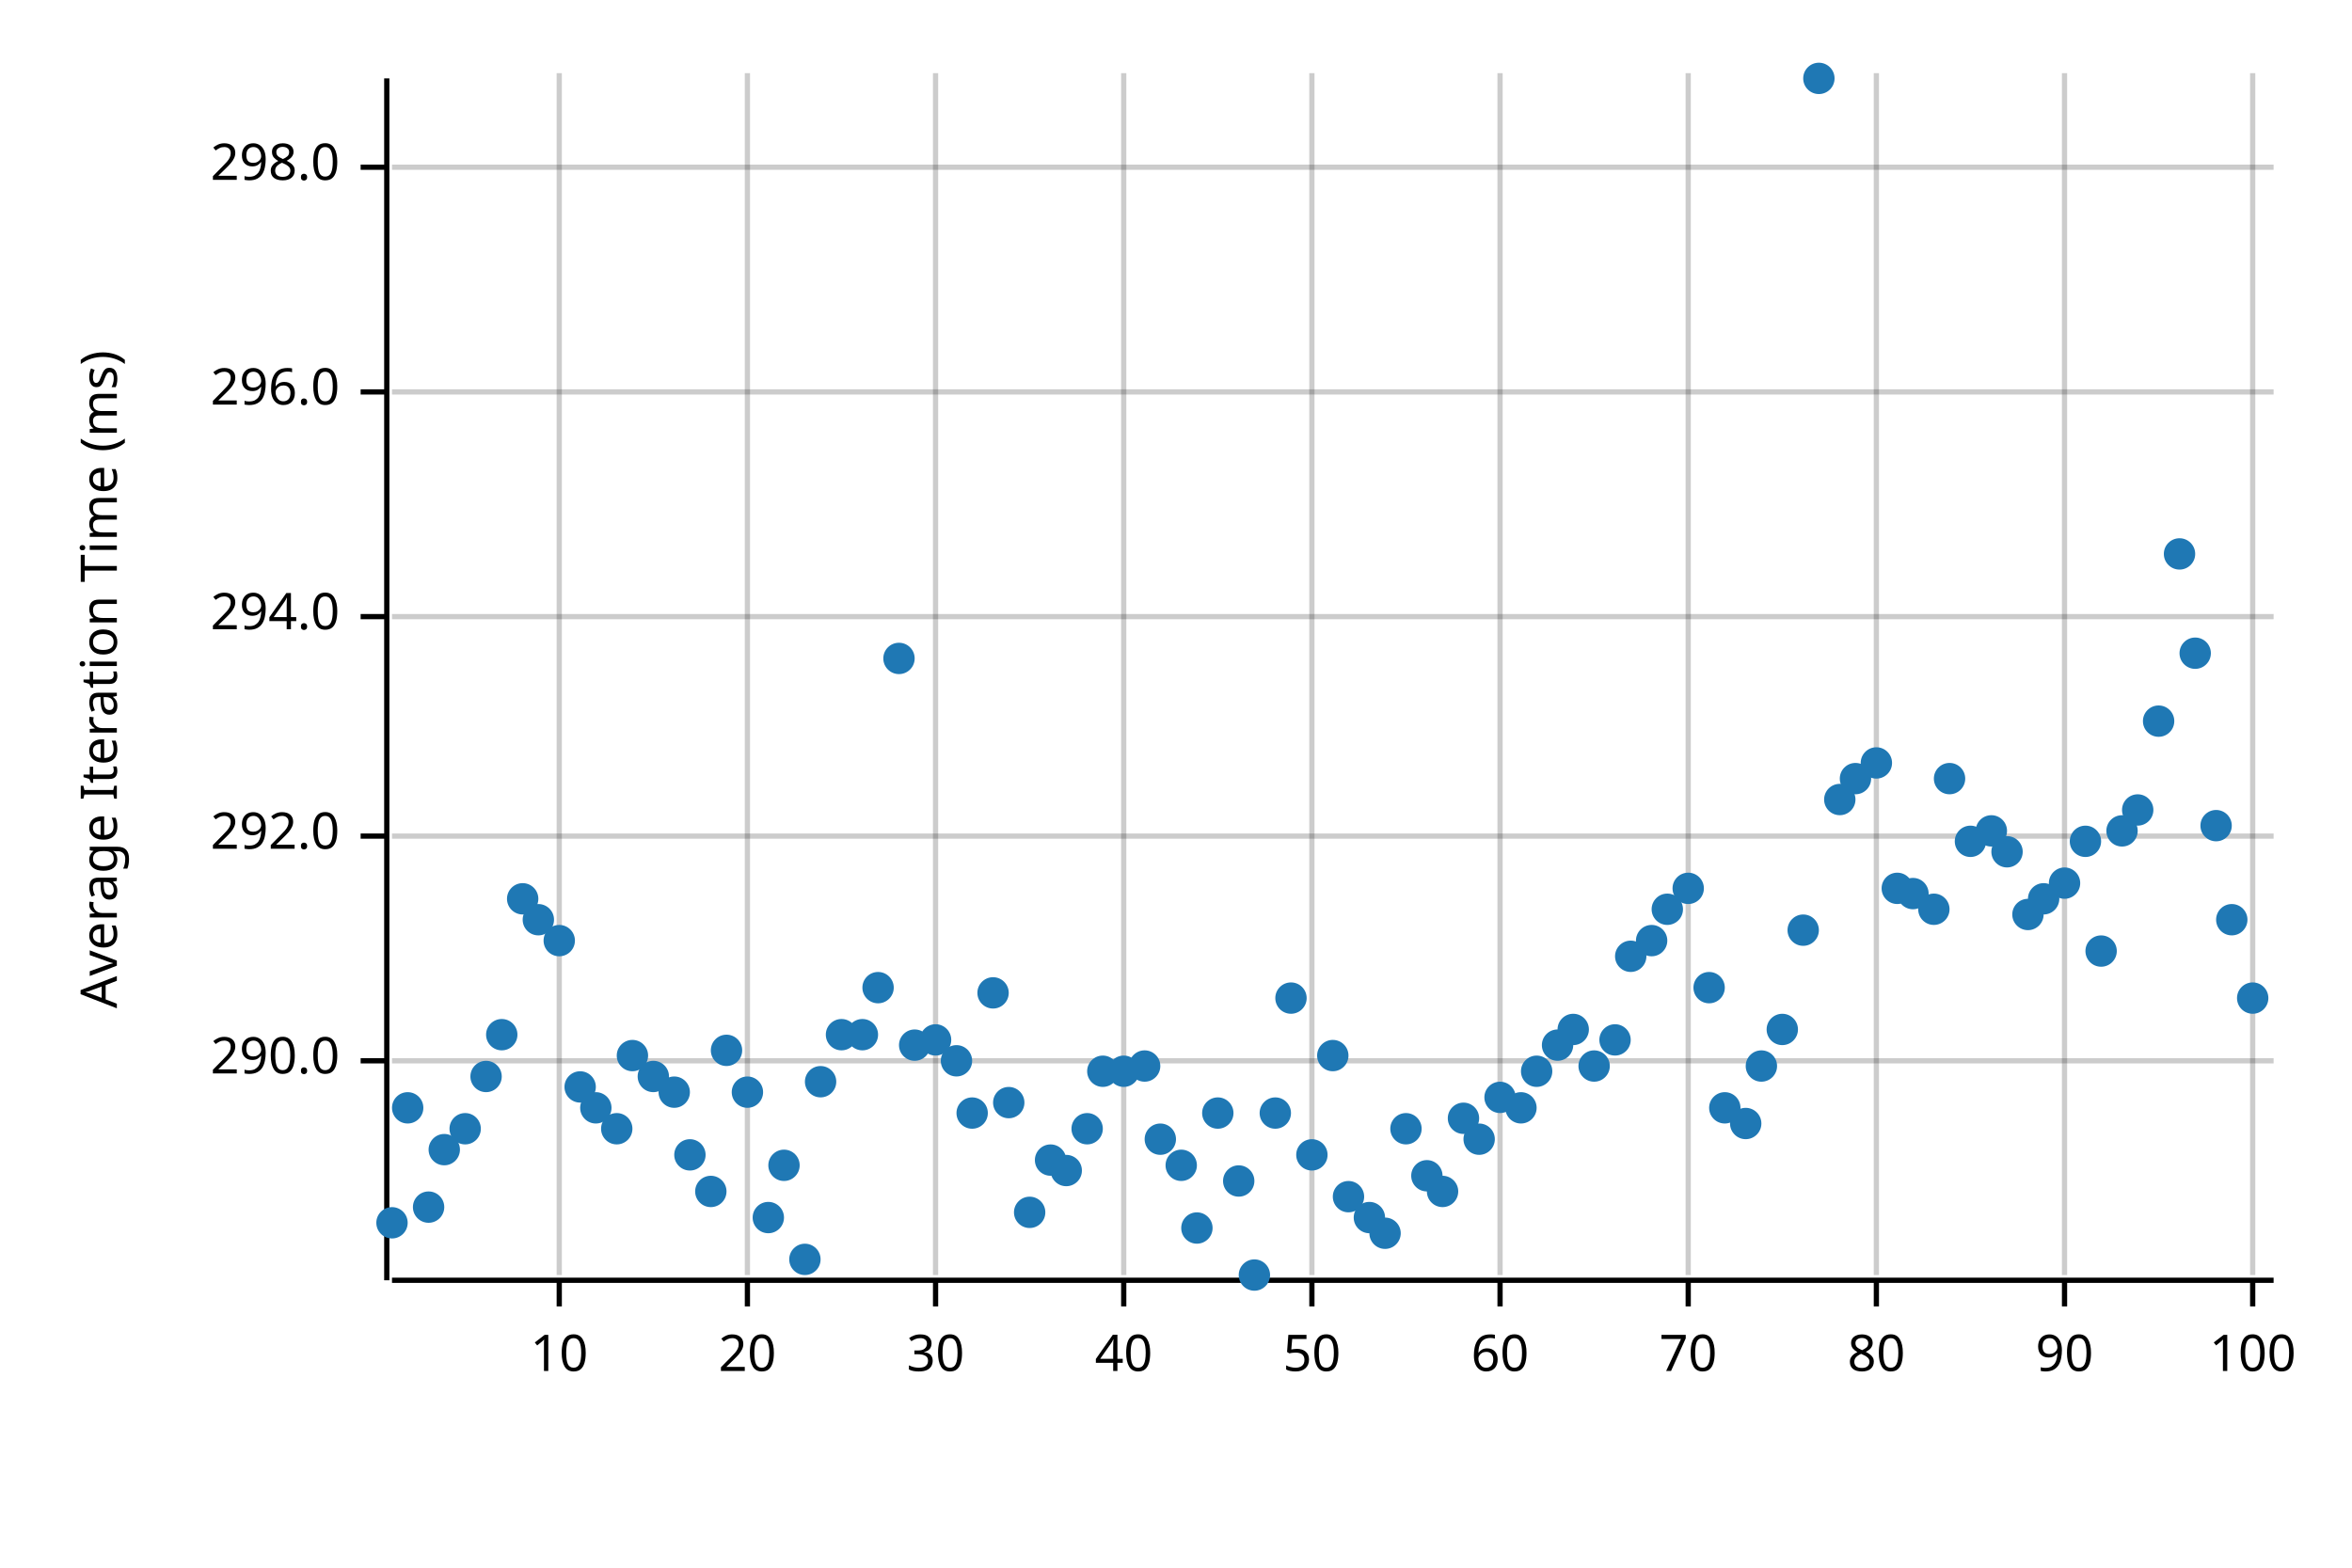
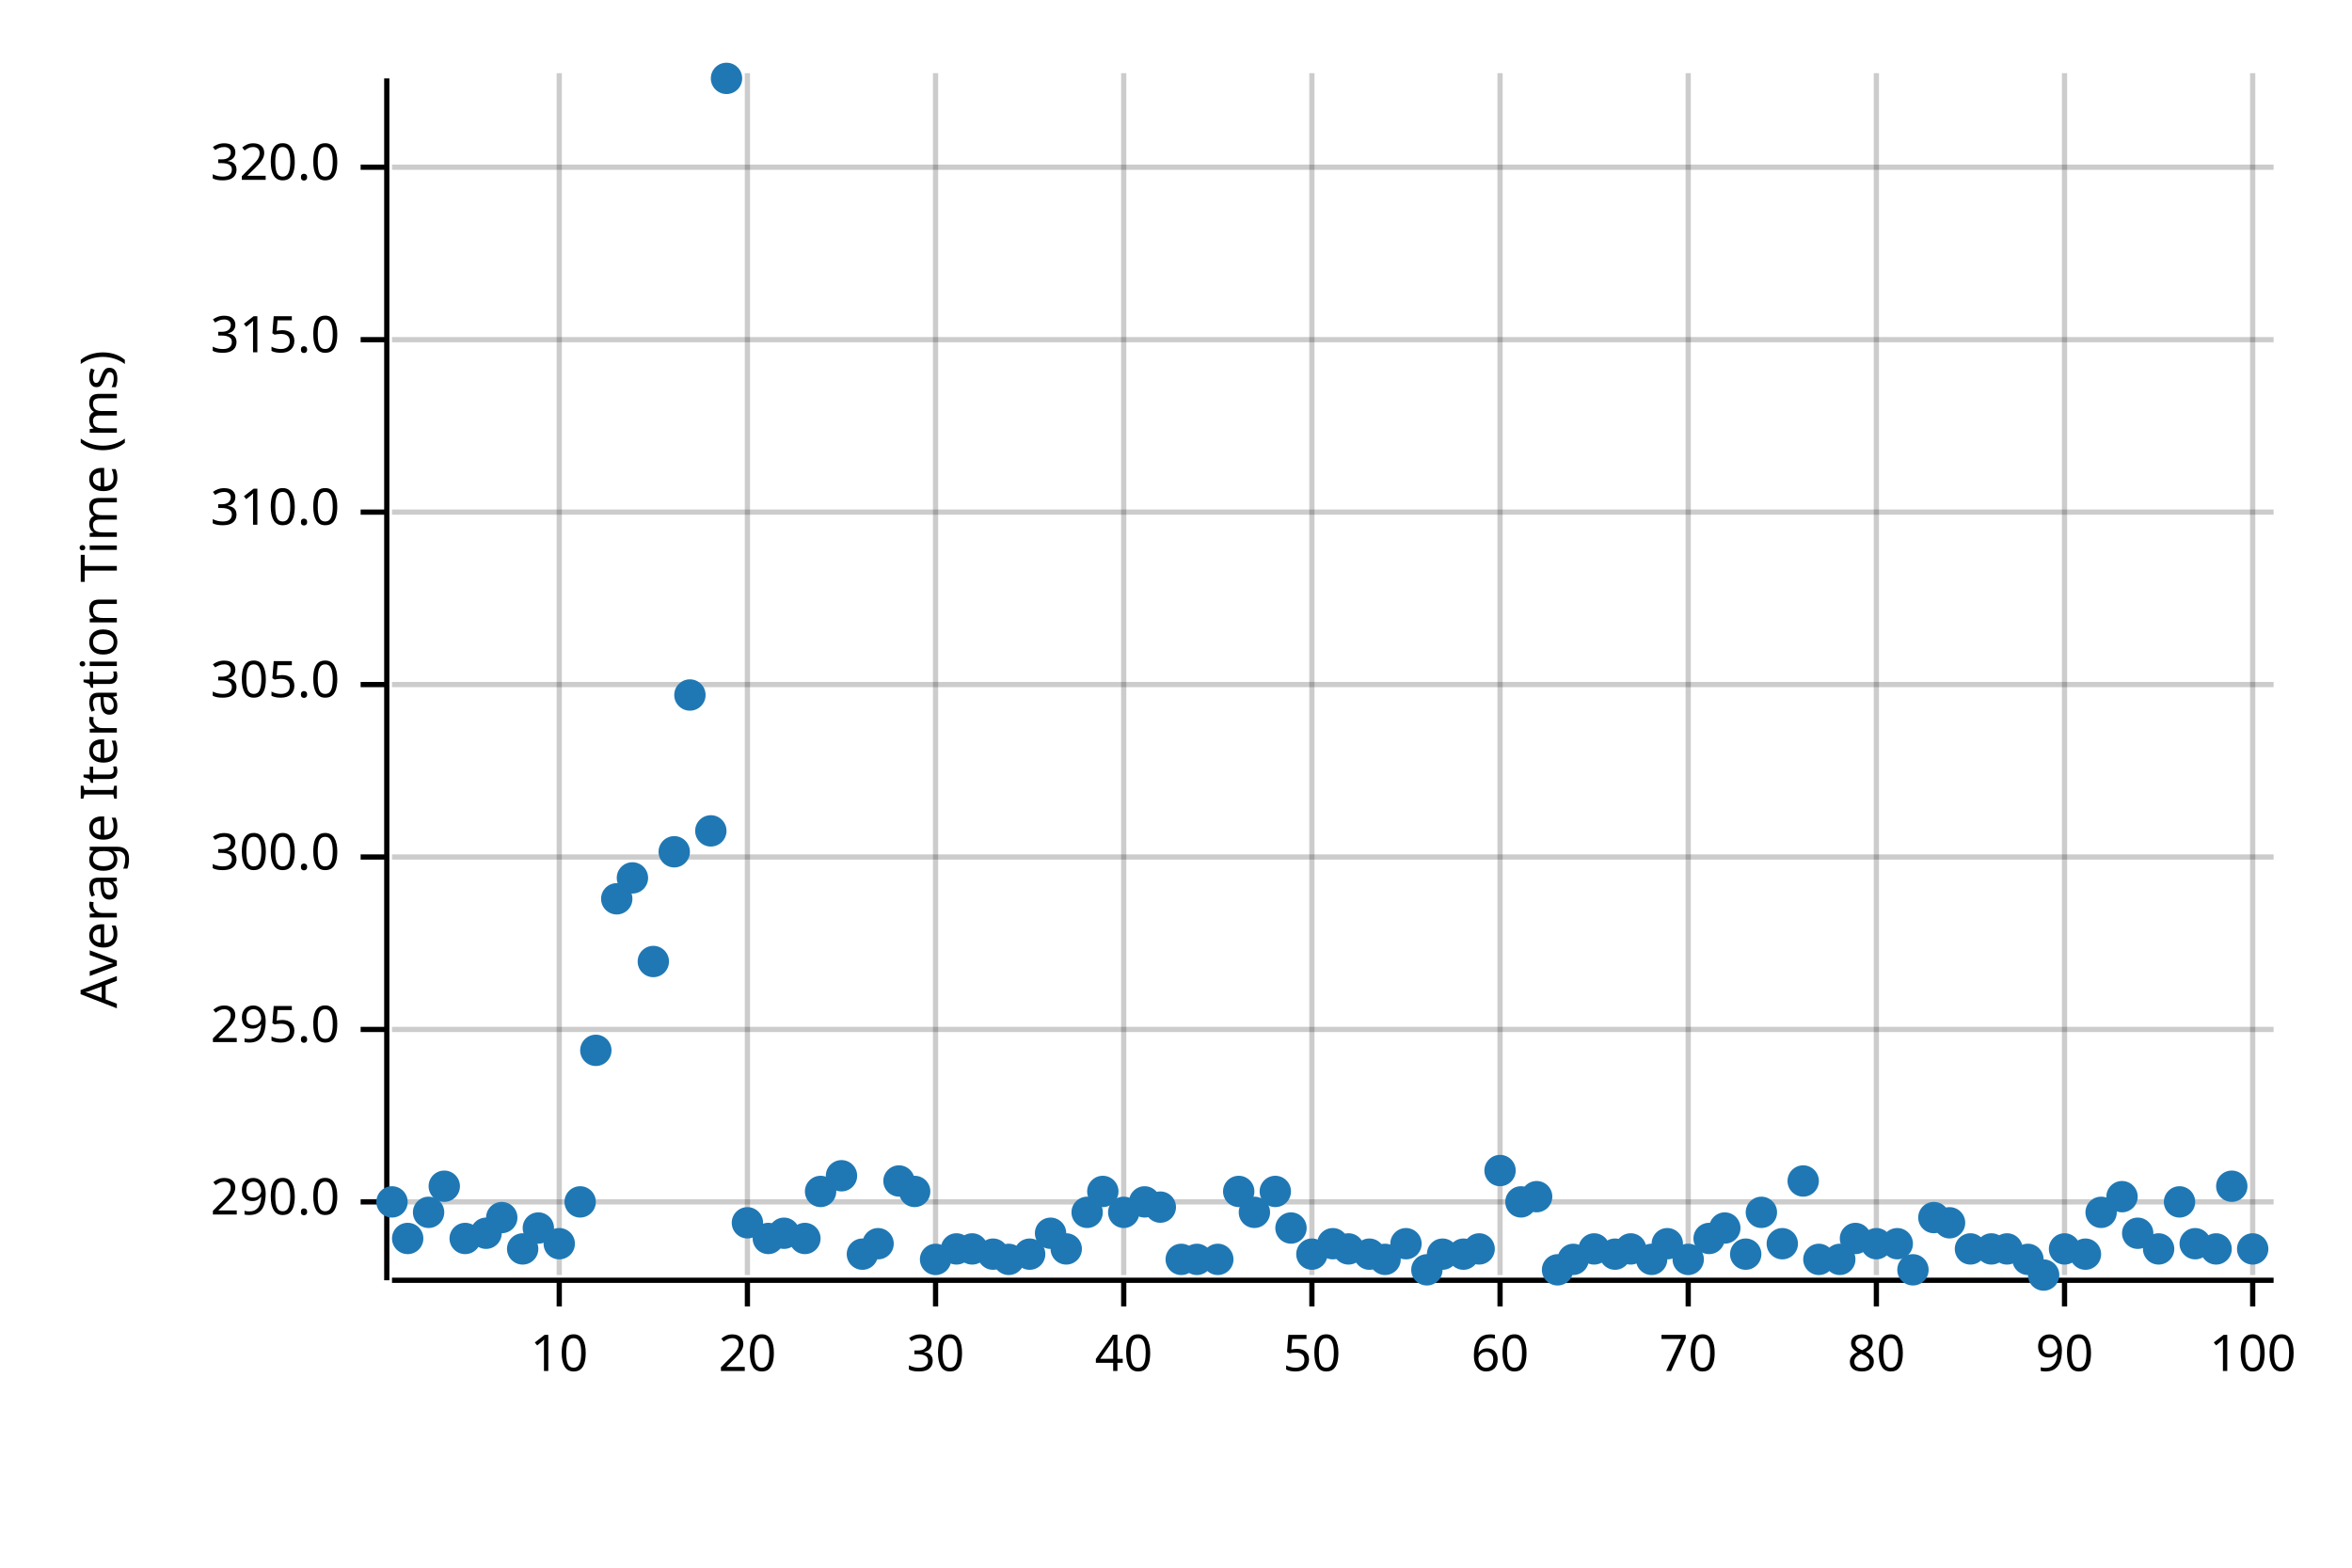
<svg xmlns="http://www.w3.org/2000/svg" width="450" height="300" viewBox="0 0 450 300">
  <text x="15" y="130" dy="0.76em" text-anchor="middle" font-family="sans-serif" font-size="9.677" opacity="1" fill="#000000" transform="rotate(270, 15, 130)">
Average Iteration Time (ms)
</text>
  <line opacity="0.2" stroke="#000000" stroke-width="1" x1="107" y1="244" x2="107" y2="14" />
  <line opacity="0.2" stroke="#000000" stroke-width="1" x1="143" y1="244" x2="143" y2="14" />
  <line opacity="0.2" stroke="#000000" stroke-width="1" x1="179" y1="244" x2="179" y2="14" />
  <line opacity="0.2" stroke="#000000" stroke-width="1" x1="215" y1="244" x2="215" y2="14" />
  <line opacity="0.2" stroke="#000000" stroke-width="1" x1="251" y1="244" x2="251" y2="14" />
  <line opacity="0.2" stroke="#000000" stroke-width="1" x1="287" y1="244" x2="287" y2="14" />
  <line opacity="0.2" stroke="#000000" stroke-width="1" x1="323" y1="244" x2="323" y2="14" />
  <line opacity="0.2" stroke="#000000" stroke-width="1" x1="359" y1="244" x2="359" y2="14" />
  <line opacity="0.2" stroke="#000000" stroke-width="1" x1="395" y1="244" x2="395" y2="14" />
  <line opacity="0.2" stroke="#000000" stroke-width="1" x1="431" y1="244" x2="431" y2="14" />
-   <line opacity="0.2" stroke="#000000" stroke-width="1" x1="75" y1="203" x2="435" y2="203" />
-   <line opacity="0.2" stroke="#000000" stroke-width="1" x1="75" y1="160" x2="435" y2="160" />
-   <line opacity="0.2" stroke="#000000" stroke-width="1" x1="75" y1="118" x2="435" y2="118" />
-   <line opacity="0.2" stroke="#000000" stroke-width="1" x1="75" y1="75" x2="435" y2="75" />
+   <line opacity="0.2" stroke="#000000" stroke-width="1" x1="75" y1="230" x2="435" y2="230" />
+   <line opacity="0.2" stroke="#000000" stroke-width="1" x1="75" y1="197" x2="435" y2="197" />
+   <line opacity="0.2" stroke="#000000" stroke-width="1" x1="75" y1="164" x2="435" y2="164" />
+   <line opacity="0.2" stroke="#000000" stroke-width="1" x1="75" y1="131" x2="435" y2="131" />
+   <line opacity="0.2" stroke="#000000" stroke-width="1" x1="75" y1="98" x2="435" y2="98" />
+   <line opacity="0.2" stroke="#000000" stroke-width="1" x1="75" y1="65" x2="435" y2="65" />
  <line opacity="0.2" stroke="#000000" stroke-width="1" x1="75" y1="32" x2="435" y2="32" />
  <polyline fill="none" opacity="1" stroke="#000000" stroke-width="1" points="74,15 74,245 " />
-   <text x="65" y="203" dy="0.5ex" text-anchor="end" font-family="sans-serif" font-size="9.677" opacity="1" fill="#000000">
+   <text x="65" y="230" dy="0.5ex" text-anchor="end" font-family="sans-serif" font-size="9.677" opacity="1" fill="#000000">
290.0
</text>
-   <polyline fill="none" opacity="1" stroke="#000000" stroke-width="1" points="69,203 74,203 " />
-   <text x="65" y="160" dy="0.5ex" text-anchor="end" font-family="sans-serif" font-size="9.677" opacity="1" fill="#000000">
- 292.0
+   <polyline fill="none" opacity="1" stroke="#000000" stroke-width="1" points="69,230 74,230 " />
+   <text x="65" y="197" dy="0.5ex" text-anchor="end" font-family="sans-serif" font-size="9.677" opacity="1" fill="#000000">
+ 295.0
</text>
-   <polyline fill="none" opacity="1" stroke="#000000" stroke-width="1" points="69,160 74,160 " />
-   <text x="65" y="118" dy="0.5ex" text-anchor="end" font-family="sans-serif" font-size="9.677" opacity="1" fill="#000000">
- 294.0
+   <polyline fill="none" opacity="1" stroke="#000000" stroke-width="1" points="69,197 74,197 " />
+   <text x="65" y="164" dy="0.5ex" text-anchor="end" font-family="sans-serif" font-size="9.677" opacity="1" fill="#000000">
+ 300.0
</text>
-   <polyline fill="none" opacity="1" stroke="#000000" stroke-width="1" points="69,118 74,118 " />
-   <text x="65" y="75" dy="0.5ex" text-anchor="end" font-family="sans-serif" font-size="9.677" opacity="1" fill="#000000">
- 296.0
+   <polyline fill="none" opacity="1" stroke="#000000" stroke-width="1" points="69,164 74,164 " />
+   <text x="65" y="131" dy="0.5ex" text-anchor="end" font-family="sans-serif" font-size="9.677" opacity="1" fill="#000000">
+ 305.0
</text>
-   <polyline fill="none" opacity="1" stroke="#000000" stroke-width="1" points="69,75 74,75 " />
+   <polyline fill="none" opacity="1" stroke="#000000" stroke-width="1" points="69,131 74,131 " />
+   <text x="65" y="98" dy="0.5ex" text-anchor="end" font-family="sans-serif" font-size="9.677" opacity="1" fill="#000000">
+ 310.0
+ </text>
+   <polyline fill="none" opacity="1" stroke="#000000" stroke-width="1" points="69,98 74,98 " />
+   <text x="65" y="65" dy="0.5ex" text-anchor="end" font-family="sans-serif" font-size="9.677" opacity="1" fill="#000000">
+ 315.0
+ </text>
+   <polyline fill="none" opacity="1" stroke="#000000" stroke-width="1" points="69,65 74,65 " />
  <text x="65" y="32" dy="0.5ex" text-anchor="end" font-family="sans-serif" font-size="9.677" opacity="1" fill="#000000">
- 298.0
+ 320.0
</text>
  <polyline fill="none" opacity="1" stroke="#000000" stroke-width="1" points="69,32 74,32 " />
  <polyline fill="none" opacity="1" stroke="#000000" stroke-width="1" points="75,245 435,245 " />
  <text x="107" y="255" dy="0.76em" text-anchor="middle" font-family="sans-serif" font-size="9.677" opacity="1" fill="#000000">
10
</text>
  <polyline fill="none" opacity="1" stroke="#000000" stroke-width="1" points="107,245 107,250 " />
  <text x="143" y="255" dy="0.76em" text-anchor="middle" font-family="sans-serif" font-size="9.677" opacity="1" fill="#000000">
20
</text>
  <polyline fill="none" opacity="1" stroke="#000000" stroke-width="1" points="143,245 143,250 " />
  <text x="179" y="255" dy="0.76em" text-anchor="middle" font-family="sans-serif" font-size="9.677" opacity="1" fill="#000000">
30
</text>
  <polyline fill="none" opacity="1" stroke="#000000" stroke-width="1" points="179,245 179,250 " />
  <text x="215" y="255" dy="0.76em" text-anchor="middle" font-family="sans-serif" font-size="9.677" opacity="1" fill="#000000">
40
</text>
  <polyline fill="none" opacity="1" stroke="#000000" stroke-width="1" points="215,245 215,250 " />
  <text x="251" y="255" dy="0.76em" text-anchor="middle" font-family="sans-serif" font-size="9.677" opacity="1" fill="#000000">
50
</text>
  <polyline fill="none" opacity="1" stroke="#000000" stroke-width="1" points="251,245 251,250 " />
  <text x="287" y="255" dy="0.76em" text-anchor="middle" font-family="sans-serif" font-size="9.677" opacity="1" fill="#000000">
60
</text>
  <polyline fill="none" opacity="1" stroke="#000000" stroke-width="1" points="287,245 287,250 " />
  <text x="323" y="255" dy="0.76em" text-anchor="middle" font-family="sans-serif" font-size="9.677" opacity="1" fill="#000000">
70
</text>
  <polyline fill="none" opacity="1" stroke="#000000" stroke-width="1" points="323,245 323,250 " />
  <text x="359" y="255" dy="0.76em" text-anchor="middle" font-family="sans-serif" font-size="9.677" opacity="1" fill="#000000">
80
</text>
  <polyline fill="none" opacity="1" stroke="#000000" stroke-width="1" points="359,245 359,250 " />
  <text x="395" y="255" dy="0.76em" text-anchor="middle" font-family="sans-serif" font-size="9.677" opacity="1" fill="#000000">
90
</text>
  <polyline fill="none" opacity="1" stroke="#000000" stroke-width="1" points="395,245 395,250 " />
  <text x="431" y="255" dy="0.76em" text-anchor="middle" font-family="sans-serif" font-size="9.677" opacity="1" fill="#000000">
100
</text>
  <polyline fill="none" opacity="1" stroke="#000000" stroke-width="1" points="431,245 431,250 " />
-   <circle cx="75" cy="234" r="3" opacity="1" fill="#1F78B4" stroke="none" stroke-width="1" />
-   <circle cx="78" cy="212" r="3" opacity="1" fill="#1F78B4" stroke="none" stroke-width="1" />
-   <circle cx="82" cy="231" r="3" opacity="1" fill="#1F78B4" stroke="none" stroke-width="1" />
-   <circle cx="85" cy="220" r="3" opacity="1" fill="#1F78B4" stroke="none" stroke-width="1" />
-   <circle cx="89" cy="216" r="3" opacity="1" fill="#1F78B4" stroke="none" stroke-width="1" />
-   <circle cx="93" cy="206" r="3" opacity="1" fill="#1F78B4" stroke="none" stroke-width="1" />
-   <circle cx="96" cy="198" r="3" opacity="1" fill="#1F78B4" stroke="none" stroke-width="1" />
-   <circle cx="100" cy="172" r="3" opacity="1" fill="#1F78B4" stroke="none" stroke-width="1" />
-   <circle cx="103" cy="176" r="3" opacity="1" fill="#1F78B4" stroke="none" stroke-width="1" />
-   <circle cx="107" cy="180" r="3" opacity="1" fill="#1F78B4" stroke="none" stroke-width="1" />
-   <circle cx="111" cy="208" r="3" opacity="1" fill="#1F78B4" stroke="none" stroke-width="1" />
-   <circle cx="114" cy="212" r="3" opacity="1" fill="#1F78B4" stroke="none" stroke-width="1" />
-   <circle cx="118" cy="216" r="3" opacity="1" fill="#1F78B4" stroke="none" stroke-width="1" />
-   <circle cx="121" cy="202" r="3" opacity="1" fill="#1F78B4" stroke="none" stroke-width="1" />
-   <circle cx="125" cy="206" r="3" opacity="1" fill="#1F78B4" stroke="none" stroke-width="1" />
-   <circle cx="129" cy="209" r="3" opacity="1" fill="#1F78B4" stroke="none" stroke-width="1" />
-   <circle cx="132" cy="221" r="3" opacity="1" fill="#1F78B4" stroke="none" stroke-width="1" />
-   <circle cx="136" cy="228" r="3" opacity="1" fill="#1F78B4" stroke="none" stroke-width="1" />
-   <circle cx="139" cy="201" r="3" opacity="1" fill="#1F78B4" stroke="none" stroke-width="1" />
-   <circle cx="143" cy="209" r="3" opacity="1" fill="#1F78B4" stroke="none" stroke-width="1" />
-   <circle cx="147" cy="233" r="3" opacity="1" fill="#1F78B4" stroke="none" stroke-width="1" />
-   <circle cx="150" cy="223" r="3" opacity="1" fill="#1F78B4" stroke="none" stroke-width="1" />
-   <circle cx="154" cy="241" r="3" opacity="1" fill="#1F78B4" stroke="none" stroke-width="1" />
-   <circle cx="157" cy="207" r="3" opacity="1" fill="#1F78B4" stroke="none" stroke-width="1" />
-   <circle cx="161" cy="198" r="3" opacity="1" fill="#1F78B4" stroke="none" stroke-width="1" />
-   <circle cx="165" cy="198" r="3" opacity="1" fill="#1F78B4" stroke="none" stroke-width="1" />
-   <circle cx="168" cy="189" r="3" opacity="1" fill="#1F78B4" stroke="none" stroke-width="1" />
-   <circle cx="172" cy="126" r="3" opacity="1" fill="#1F78B4" stroke="none" stroke-width="1" />
-   <circle cx="175" cy="200" r="3" opacity="1" fill="#1F78B4" stroke="none" stroke-width="1" />
-   <circle cx="179" cy="199" r="3" opacity="1" fill="#1F78B4" stroke="none" stroke-width="1" />
-   <circle cx="183" cy="203" r="3" opacity="1" fill="#1F78B4" stroke="none" stroke-width="1" />
-   <circle cx="186" cy="213" r="3" opacity="1" fill="#1F78B4" stroke="none" stroke-width="1" />
-   <circle cx="190" cy="190" r="3" opacity="1" fill="#1F78B4" stroke="none" stroke-width="1" />
-   <circle cx="193" cy="211" r="3" opacity="1" fill="#1F78B4" stroke="none" stroke-width="1" />
-   <circle cx="197" cy="232" r="3" opacity="1" fill="#1F78B4" stroke="none" stroke-width="1" />
-   <circle cx="201" cy="222" r="3" opacity="1" fill="#1F78B4" stroke="none" stroke-width="1" />
-   <circle cx="204" cy="224" r="3" opacity="1" fill="#1F78B4" stroke="none" stroke-width="1" />
-   <circle cx="208" cy="216" r="3" opacity="1" fill="#1F78B4" stroke="none" stroke-width="1" />
-   <circle cx="211" cy="205" r="3" opacity="1" fill="#1F78B4" stroke="none" stroke-width="1" />
-   <circle cx="215" cy="205" r="3" opacity="1" fill="#1F78B4" stroke="none" stroke-width="1" />
-   <circle cx="219" cy="204" r="3" opacity="1" fill="#1F78B4" stroke="none" stroke-width="1" />
-   <circle cx="222" cy="218" r="3" opacity="1" fill="#1F78B4" stroke="none" stroke-width="1" />
-   <circle cx="226" cy="223" r="3" opacity="1" fill="#1F78B4" stroke="none" stroke-width="1" />
-   <circle cx="229" cy="235" r="3" opacity="1" fill="#1F78B4" stroke="none" stroke-width="1" />
-   <circle cx="233" cy="213" r="3" opacity="1" fill="#1F78B4" stroke="none" stroke-width="1" />
-   <circle cx="237" cy="226" r="3" opacity="1" fill="#1F78B4" stroke="none" stroke-width="1" />
-   <circle cx="240" cy="244" r="3" opacity="1" fill="#1F78B4" stroke="none" stroke-width="1" />
-   <circle cx="244" cy="213" r="3" opacity="1" fill="#1F78B4" stroke="none" stroke-width="1" />
-   <circle cx="247" cy="191" r="3" opacity="1" fill="#1F78B4" stroke="none" stroke-width="1" />
-   <circle cx="251" cy="221" r="3" opacity="1" fill="#1F78B4" stroke="none" stroke-width="1" />
-   <circle cx="255" cy="202" r="3" opacity="1" fill="#1F78B4" stroke="none" stroke-width="1" />
-   <circle cx="258" cy="229" r="3" opacity="1" fill="#1F78B4" stroke="none" stroke-width="1" />
-   <circle cx="262" cy="233" r="3" opacity="1" fill="#1F78B4" stroke="none" stroke-width="1" />
-   <circle cx="265" cy="236" r="3" opacity="1" fill="#1F78B4" stroke="none" stroke-width="1" />
-   <circle cx="269" cy="216" r="3" opacity="1" fill="#1F78B4" stroke="none" stroke-width="1" />
-   <circle cx="273" cy="225" r="3" opacity="1" fill="#1F78B4" stroke="none" stroke-width="1" />
-   <circle cx="276" cy="228" r="3" opacity="1" fill="#1F78B4" stroke="none" stroke-width="1" />
-   <circle cx="280" cy="214" r="3" opacity="1" fill="#1F78B4" stroke="none" stroke-width="1" />
-   <circle cx="283" cy="218" r="3" opacity="1" fill="#1F78B4" stroke="none" stroke-width="1" />
-   <circle cx="287" cy="210" r="3" opacity="1" fill="#1F78B4" stroke="none" stroke-width="1" />
-   <circle cx="291" cy="212" r="3" opacity="1" fill="#1F78B4" stroke="none" stroke-width="1" />
-   <circle cx="294" cy="205" r="3" opacity="1" fill="#1F78B4" stroke="none" stroke-width="1" />
-   <circle cx="298" cy="200" r="3" opacity="1" fill="#1F78B4" stroke="none" stroke-width="1" />
-   <circle cx="301" cy="197" r="3" opacity="1" fill="#1F78B4" stroke="none" stroke-width="1" />
-   <circle cx="305" cy="204" r="3" opacity="1" fill="#1F78B4" stroke="none" stroke-width="1" />
-   <circle cx="309" cy="199" r="3" opacity="1" fill="#1F78B4" stroke="none" stroke-width="1" />
-   <circle cx="312" cy="183" r="3" opacity="1" fill="#1F78B4" stroke="none" stroke-width="1" />
-   <circle cx="316" cy="180" r="3" opacity="1" fill="#1F78B4" stroke="none" stroke-width="1" />
-   <circle cx="319" cy="174" r="3" opacity="1" fill="#1F78B4" stroke="none" stroke-width="1" />
-   <circle cx="323" cy="170" r="3" opacity="1" fill="#1F78B4" stroke="none" stroke-width="1" />
-   <circle cx="327" cy="189" r="3" opacity="1" fill="#1F78B4" stroke="none" stroke-width="1" />
-   <circle cx="330" cy="212" r="3" opacity="1" fill="#1F78B4" stroke="none" stroke-width="1" />
-   <circle cx="334" cy="215" r="3" opacity="1" fill="#1F78B4" stroke="none" stroke-width="1" />
-   <circle cx="337" cy="204" r="3" opacity="1" fill="#1F78B4" stroke="none" stroke-width="1" />
-   <circle cx="341" cy="197" r="3" opacity="1" fill="#1F78B4" stroke="none" stroke-width="1" />
-   <circle cx="345" cy="178" r="3" opacity="1" fill="#1F78B4" stroke="none" stroke-width="1" />
-   <circle cx="348" cy="15" r="3" opacity="1" fill="#1F78B4" stroke="none" stroke-width="1" />
-   <circle cx="352" cy="153" r="3" opacity="1" fill="#1F78B4" stroke="none" stroke-width="1" />
-   <circle cx="355" cy="149" r="3" opacity="1" fill="#1F78B4" stroke="none" stroke-width="1" />
-   <circle cx="359" cy="146" r="3" opacity="1" fill="#1F78B4" stroke="none" stroke-width="1" />
-   <circle cx="363" cy="170" r="3" opacity="1" fill="#1F78B4" stroke="none" stroke-width="1" />
-   <circle cx="366" cy="171" r="3" opacity="1" fill="#1F78B4" stroke="none" stroke-width="1" />
-   <circle cx="370" cy="174" r="3" opacity="1" fill="#1F78B4" stroke="none" stroke-width="1" />
-   <circle cx="373" cy="149" r="3" opacity="1" fill="#1F78B4" stroke="none" stroke-width="1" />
-   <circle cx="377" cy="161" r="3" opacity="1" fill="#1F78B4" stroke="none" stroke-width="1" />
-   <circle cx="381" cy="159" r="3" opacity="1" fill="#1F78B4" stroke="none" stroke-width="1" />
-   <circle cx="384" cy="163" r="3" opacity="1" fill="#1F78B4" stroke="none" stroke-width="1" />
-   <circle cx="388" cy="175" r="3" opacity="1" fill="#1F78B4" stroke="none" stroke-width="1" />
-   <circle cx="391" cy="172" r="3" opacity="1" fill="#1F78B4" stroke="none" stroke-width="1" />
-   <circle cx="395" cy="169" r="3" opacity="1" fill="#1F78B4" stroke="none" stroke-width="1" />
-   <circle cx="399" cy="161" r="3" opacity="1" fill="#1F78B4" stroke="none" stroke-width="1" />
-   <circle cx="402" cy="182" r="3" opacity="1" fill="#1F78B4" stroke="none" stroke-width="1" />
-   <circle cx="406" cy="159" r="3" opacity="1" fill="#1F78B4" stroke="none" stroke-width="1" />
-   <circle cx="409" cy="155" r="3" opacity="1" fill="#1F78B4" stroke="none" stroke-width="1" />
-   <circle cx="413" cy="138" r="3" opacity="1" fill="#1F78B4" stroke="none" stroke-width="1" />
-   <circle cx="417" cy="106" r="3" opacity="1" fill="#1F78B4" stroke="none" stroke-width="1" />
-   <circle cx="420" cy="125" r="3" opacity="1" fill="#1F78B4" stroke="none" stroke-width="1" />
-   <circle cx="424" cy="158" r="3" opacity="1" fill="#1F78B4" stroke="none" stroke-width="1" />
-   <circle cx="427" cy="176" r="3" opacity="1" fill="#1F78B4" stroke="none" stroke-width="1" />
-   <circle cx="431" cy="191" r="3" opacity="1" fill="#1F78B4" stroke="none" stroke-width="1" />
+   <circle cx="75" cy="230" r="3" opacity="1" fill="#1F78B4" stroke="none" stroke-width="1" />
+   <circle cx="78" cy="237" r="3" opacity="1" fill="#1F78B4" stroke="none" stroke-width="1" />
+   <circle cx="82" cy="232" r="3" opacity="1" fill="#1F78B4" stroke="none" stroke-width="1" />
+   <circle cx="85" cy="227" r="3" opacity="1" fill="#1F78B4" stroke="none" stroke-width="1" />
+   <circle cx="89" cy="237" r="3" opacity="1" fill="#1F78B4" stroke="none" stroke-width="1" />
+   <circle cx="93" cy="236" r="3" opacity="1" fill="#1F78B4" stroke="none" stroke-width="1" />
+   <circle cx="96" cy="233" r="3" opacity="1" fill="#1F78B4" stroke="none" stroke-width="1" />
+   <circle cx="100" cy="239" r="3" opacity="1" fill="#1F78B4" stroke="none" stroke-width="1" />
+   <circle cx="103" cy="235" r="3" opacity="1" fill="#1F78B4" stroke="none" stroke-width="1" />
+   <circle cx="107" cy="238" r="3" opacity="1" fill="#1F78B4" stroke="none" stroke-width="1" />
+   <circle cx="111" cy="230" r="3" opacity="1" fill="#1F78B4" stroke="none" stroke-width="1" />
+   <circle cx="114" cy="201" r="3" opacity="1" fill="#1F78B4" stroke="none" stroke-width="1" />
+   <circle cx="118" cy="172" r="3" opacity="1" fill="#1F78B4" stroke="none" stroke-width="1" />
+   <circle cx="121" cy="168" r="3" opacity="1" fill="#1F78B4" stroke="none" stroke-width="1" />
+   <circle cx="125" cy="184" r="3" opacity="1" fill="#1F78B4" stroke="none" stroke-width="1" />
+   <circle cx="129" cy="163" r="3" opacity="1" fill="#1F78B4" stroke="none" stroke-width="1" />
+   <circle cx="132" cy="133" r="3" opacity="1" fill="#1F78B4" stroke="none" stroke-width="1" />
+   <circle cx="136" cy="159" r="3" opacity="1" fill="#1F78B4" stroke="none" stroke-width="1" />
+   <circle cx="139" cy="15" r="3" opacity="1" fill="#1F78B4" stroke="none" stroke-width="1" />
+   <circle cx="143" cy="234" r="3" opacity="1" fill="#1F78B4" stroke="none" stroke-width="1" />
+   <circle cx="147" cy="237" r="3" opacity="1" fill="#1F78B4" stroke="none" stroke-width="1" />
+   <circle cx="150" cy="236" r="3" opacity="1" fill="#1F78B4" stroke="none" stroke-width="1" />
+   <circle cx="154" cy="237" r="3" opacity="1" fill="#1F78B4" stroke="none" stroke-width="1" />
+   <circle cx="157" cy="228" r="3" opacity="1" fill="#1F78B4" stroke="none" stroke-width="1" />
+   <circle cx="161" cy="225" r="3" opacity="1" fill="#1F78B4" stroke="none" stroke-width="1" />
+   <circle cx="165" cy="240" r="3" opacity="1" fill="#1F78B4" stroke="none" stroke-width="1" />
+   <circle cx="168" cy="238" r="3" opacity="1" fill="#1F78B4" stroke="none" stroke-width="1" />
+   <circle cx="172" cy="226" r="3" opacity="1" fill="#1F78B4" stroke="none" stroke-width="1" />
+   <circle cx="175" cy="228" r="3" opacity="1" fill="#1F78B4" stroke="none" stroke-width="1" />
+   <circle cx="179" cy="241" r="3" opacity="1" fill="#1F78B4" stroke="none" stroke-width="1" />
+   <circle cx="183" cy="239" r="3" opacity="1" fill="#1F78B4" stroke="none" stroke-width="1" />
+   <circle cx="186" cy="239" r="3" opacity="1" fill="#1F78B4" stroke="none" stroke-width="1" />
+   <circle cx="190" cy="240" r="3" opacity="1" fill="#1F78B4" stroke="none" stroke-width="1" />
+   <circle cx="193" cy="241" r="3" opacity="1" fill="#1F78B4" stroke="none" stroke-width="1" />
+   <circle cx="197" cy="240" r="3" opacity="1" fill="#1F78B4" stroke="none" stroke-width="1" />
+   <circle cx="201" cy="236" r="3" opacity="1" fill="#1F78B4" stroke="none" stroke-width="1" />
+   <circle cx="204" cy="239" r="3" opacity="1" fill="#1F78B4" stroke="none" stroke-width="1" />
+   <circle cx="208" cy="232" r="3" opacity="1" fill="#1F78B4" stroke="none" stroke-width="1" />
+   <circle cx="211" cy="228" r="3" opacity="1" fill="#1F78B4" stroke="none" stroke-width="1" />
+   <circle cx="215" cy="232" r="3" opacity="1" fill="#1F78B4" stroke="none" stroke-width="1" />
+   <circle cx="219" cy="230" r="3" opacity="1" fill="#1F78B4" stroke="none" stroke-width="1" />
+   <circle cx="222" cy="231" r="3" opacity="1" fill="#1F78B4" stroke="none" stroke-width="1" />
+   <circle cx="226" cy="241" r="3" opacity="1" fill="#1F78B4" stroke="none" stroke-width="1" />
+   <circle cx="229" cy="241" r="3" opacity="1" fill="#1F78B4" stroke="none" stroke-width="1" />
+   <circle cx="233" cy="241" r="3" opacity="1" fill="#1F78B4" stroke="none" stroke-width="1" />
+   <circle cx="237" cy="228" r="3" opacity="1" fill="#1F78B4" stroke="none" stroke-width="1" />
+   <circle cx="240" cy="232" r="3" opacity="1" fill="#1F78B4" stroke="none" stroke-width="1" />
+   <circle cx="244" cy="228" r="3" opacity="1" fill="#1F78B4" stroke="none" stroke-width="1" />
+   <circle cx="247" cy="235" r="3" opacity="1" fill="#1F78B4" stroke="none" stroke-width="1" />
+   <circle cx="251" cy="240" r="3" opacity="1" fill="#1F78B4" stroke="none" stroke-width="1" />
+   <circle cx="255" cy="238" r="3" opacity="1" fill="#1F78B4" stroke="none" stroke-width="1" />
+   <circle cx="258" cy="239" r="3" opacity="1" fill="#1F78B4" stroke="none" stroke-width="1" />
+   <circle cx="262" cy="240" r="3" opacity="1" fill="#1F78B4" stroke="none" stroke-width="1" />
+   <circle cx="265" cy="241" r="3" opacity="1" fill="#1F78B4" stroke="none" stroke-width="1" />
+   <circle cx="269" cy="238" r="3" opacity="1" fill="#1F78B4" stroke="none" stroke-width="1" />
+   <circle cx="273" cy="243" r="3" opacity="1" fill="#1F78B4" stroke="none" stroke-width="1" />
+   <circle cx="276" cy="240" r="3" opacity="1" fill="#1F78B4" stroke="none" stroke-width="1" />
+   <circle cx="280" cy="240" r="3" opacity="1" fill="#1F78B4" stroke="none" stroke-width="1" />
+   <circle cx="283" cy="239" r="3" opacity="1" fill="#1F78B4" stroke="none" stroke-width="1" />
+   <circle cx="287" cy="224" r="3" opacity="1" fill="#1F78B4" stroke="none" stroke-width="1" />
+   <circle cx="291" cy="230" r="3" opacity="1" fill="#1F78B4" stroke="none" stroke-width="1" />
+   <circle cx="294" cy="229" r="3" opacity="1" fill="#1F78B4" stroke="none" stroke-width="1" />
+   <circle cx="298" cy="243" r="3" opacity="1" fill="#1F78B4" stroke="none" stroke-width="1" />
+   <circle cx="301" cy="241" r="3" opacity="1" fill="#1F78B4" stroke="none" stroke-width="1" />
+   <circle cx="305" cy="239" r="3" opacity="1" fill="#1F78B4" stroke="none" stroke-width="1" />
+   <circle cx="309" cy="240" r="3" opacity="1" fill="#1F78B4" stroke="none" stroke-width="1" />
+   <circle cx="312" cy="239" r="3" opacity="1" fill="#1F78B4" stroke="none" stroke-width="1" />
+   <circle cx="316" cy="241" r="3" opacity="1" fill="#1F78B4" stroke="none" stroke-width="1" />
+   <circle cx="319" cy="238" r="3" opacity="1" fill="#1F78B4" stroke="none" stroke-width="1" />
+   <circle cx="323" cy="241" r="3" opacity="1" fill="#1F78B4" stroke="none" stroke-width="1" />
+   <circle cx="327" cy="237" r="3" opacity="1" fill="#1F78B4" stroke="none" stroke-width="1" />
+   <circle cx="330" cy="235" r="3" opacity="1" fill="#1F78B4" stroke="none" stroke-width="1" />
+   <circle cx="334" cy="240" r="3" opacity="1" fill="#1F78B4" stroke="none" stroke-width="1" />
+   <circle cx="337" cy="232" r="3" opacity="1" fill="#1F78B4" stroke="none" stroke-width="1" />
+   <circle cx="341" cy="238" r="3" opacity="1" fill="#1F78B4" stroke="none" stroke-width="1" />
+   <circle cx="345" cy="226" r="3" opacity="1" fill="#1F78B4" stroke="none" stroke-width="1" />
+   <circle cx="348" cy="241" r="3" opacity="1" fill="#1F78B4" stroke="none" stroke-width="1" />
+   <circle cx="352" cy="241" r="3" opacity="1" fill="#1F78B4" stroke="none" stroke-width="1" />
+   <circle cx="355" cy="237" r="3" opacity="1" fill="#1F78B4" stroke="none" stroke-width="1" />
+   <circle cx="359" cy="238" r="3" opacity="1" fill="#1F78B4" stroke="none" stroke-width="1" />
+   <circle cx="363" cy="238" r="3" opacity="1" fill="#1F78B4" stroke="none" stroke-width="1" />
+   <circle cx="366" cy="243" r="3" opacity="1" fill="#1F78B4" stroke="none" stroke-width="1" />
+   <circle cx="370" cy="233" r="3" opacity="1" fill="#1F78B4" stroke="none" stroke-width="1" />
+   <circle cx="373" cy="234" r="3" opacity="1" fill="#1F78B4" stroke="none" stroke-width="1" />
+   <circle cx="377" cy="239" r="3" opacity="1" fill="#1F78B4" stroke="none" stroke-width="1" />
+   <circle cx="381" cy="239" r="3" opacity="1" fill="#1F78B4" stroke="none" stroke-width="1" />
+   <circle cx="384" cy="239" r="3" opacity="1" fill="#1F78B4" stroke="none" stroke-width="1" />
+   <circle cx="388" cy="241" r="3" opacity="1" fill="#1F78B4" stroke="none" stroke-width="1" />
+   <circle cx="391" cy="244" r="3" opacity="1" fill="#1F78B4" stroke="none" stroke-width="1" />
+   <circle cx="395" cy="239" r="3" opacity="1" fill="#1F78B4" stroke="none" stroke-width="1" />
+   <circle cx="399" cy="240" r="3" opacity="1" fill="#1F78B4" stroke="none" stroke-width="1" />
+   <circle cx="402" cy="232" r="3" opacity="1" fill="#1F78B4" stroke="none" stroke-width="1" />
+   <circle cx="406" cy="229" r="3" opacity="1" fill="#1F78B4" stroke="none" stroke-width="1" />
+   <circle cx="409" cy="236" r="3" opacity="1" fill="#1F78B4" stroke="none" stroke-width="1" />
+   <circle cx="413" cy="239" r="3" opacity="1" fill="#1F78B4" stroke="none" stroke-width="1" />
+   <circle cx="417" cy="230" r="3" opacity="1" fill="#1F78B4" stroke="none" stroke-width="1" />
+   <circle cx="420" cy="238" r="3" opacity="1" fill="#1F78B4" stroke="none" stroke-width="1" />
+   <circle cx="424" cy="239" r="3" opacity="1" fill="#1F78B4" stroke="none" stroke-width="1" />
+   <circle cx="427" cy="227" r="3" opacity="1" fill="#1F78B4" stroke="none" stroke-width="1" />
+   <circle cx="431" cy="239" r="3" opacity="1" fill="#1F78B4" stroke="none" stroke-width="1" />
</svg>
